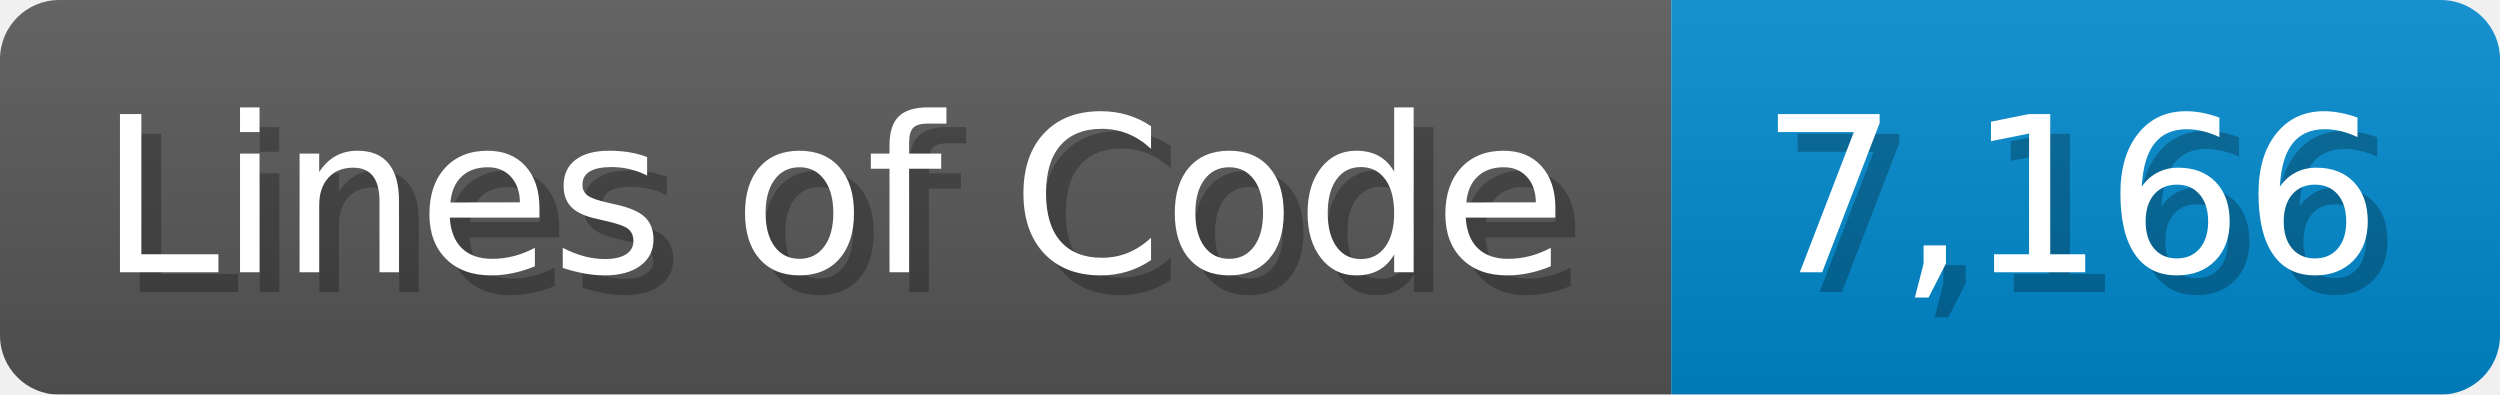
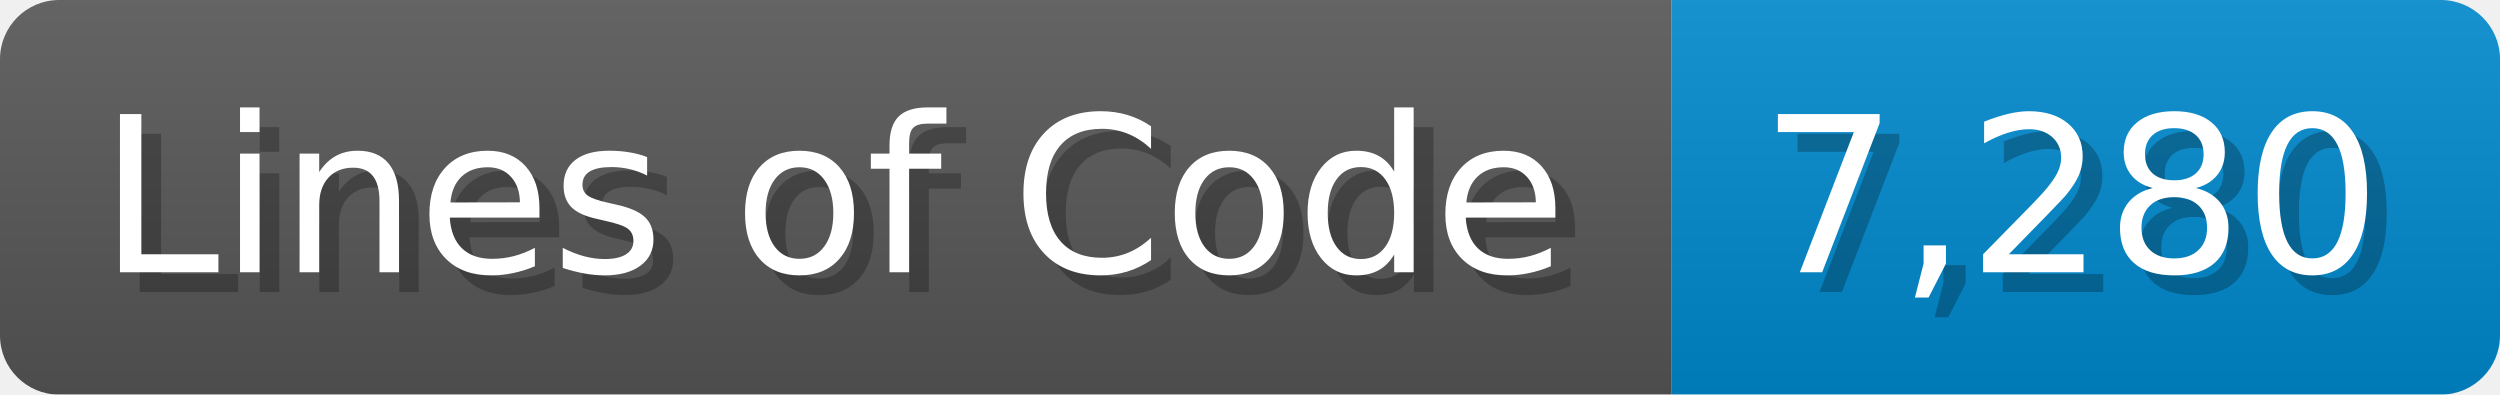
<svg xmlns="http://www.w3.org/2000/svg" width="126.7" height="20" viewBox="0 0 1267 200">
  <linearGradient id="a" x2="0" y2="100%">
    <stop offset="0" stop-opacity=".1" stop-color="#EEE" />
    <stop offset="1" stop-opacity=".1" />
  </linearGradient>
  <mask id="m">
    <rect width="1267" height="200" rx="30" fill="#FFF" />
  </mask>
  <g mask="url(#m)">
    <rect width="847" height="200" fill="#555" />
    <rect width="420" height="200" fill="#08C" x="847" />
    <rect width="1267" height="200" fill="url(#a)" />
  </g>
  <g fill="#fff" text-anchor="start" font-family="Verdana,DejaVu Sans,sans-serif" font-size="110">
    <text x="60" y="148" textLength="747" fill="#000" opacity="0.25">Lines of Code</text>
    <text x="50" y="138" textLength="747">Lines of Code</text>
-     <text x="902" y="148" textLength="320" fill="#000" opacity="0.25">7,166</text>
-     <text x="892" y="138" textLength="320">7,166</text>
+     <text x="902" y="148" textLength="320" fill="#000" opacity="0.25">7,280</text>
+     <text x="892" y="138" textLength="320">7,280</text>
  </g>
</svg>
